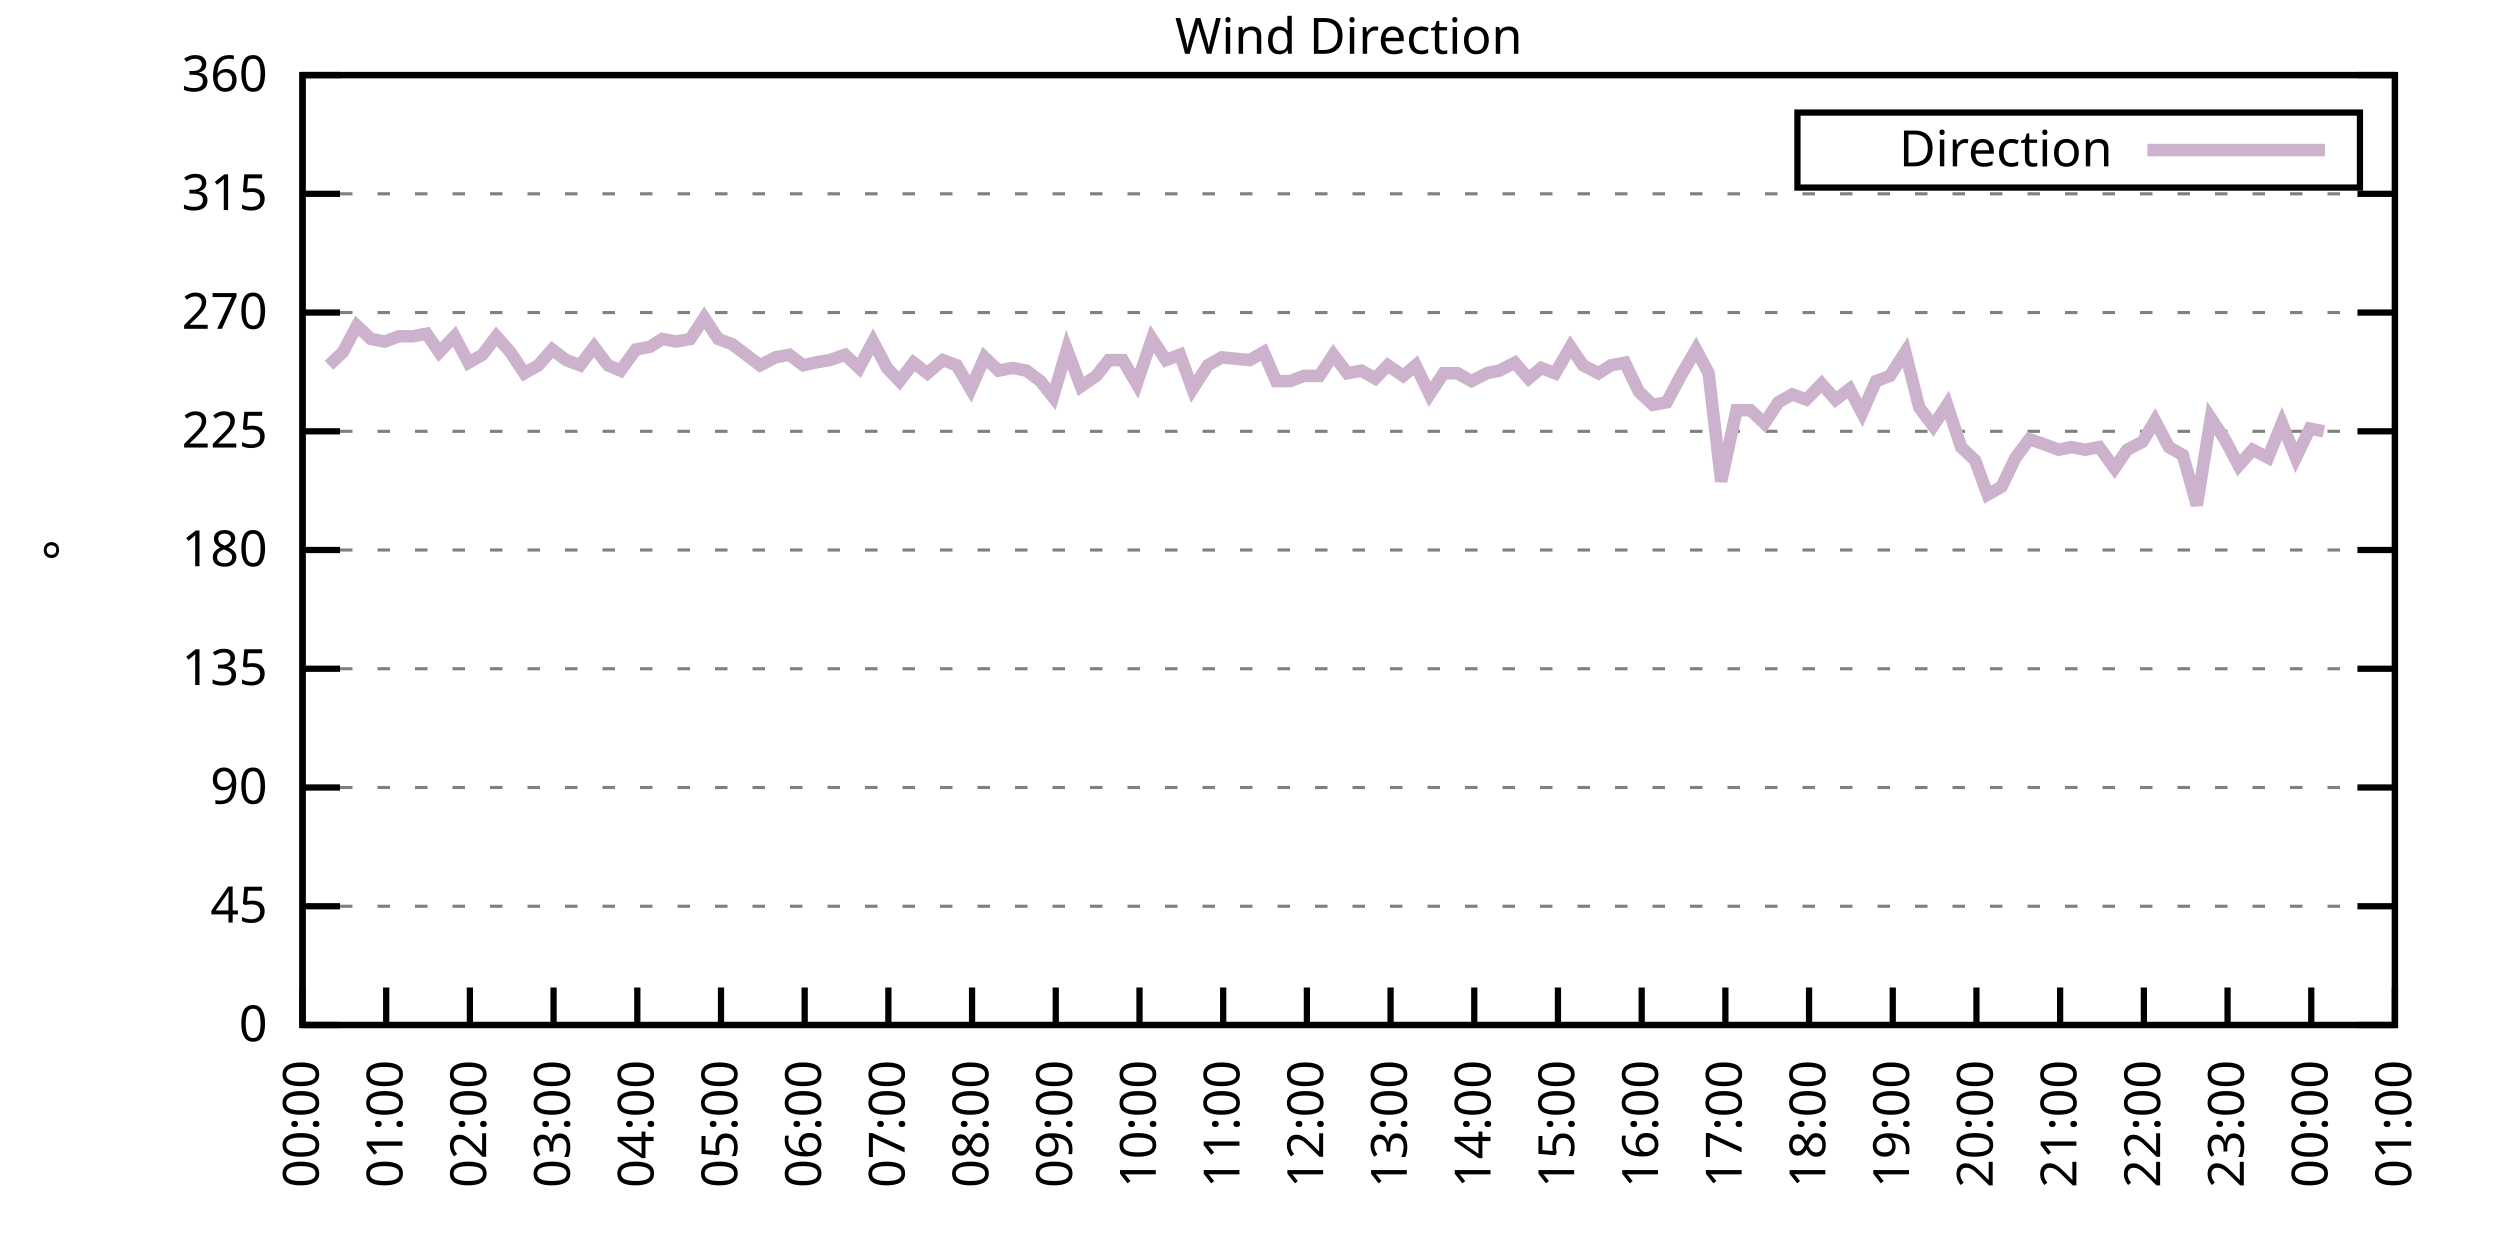
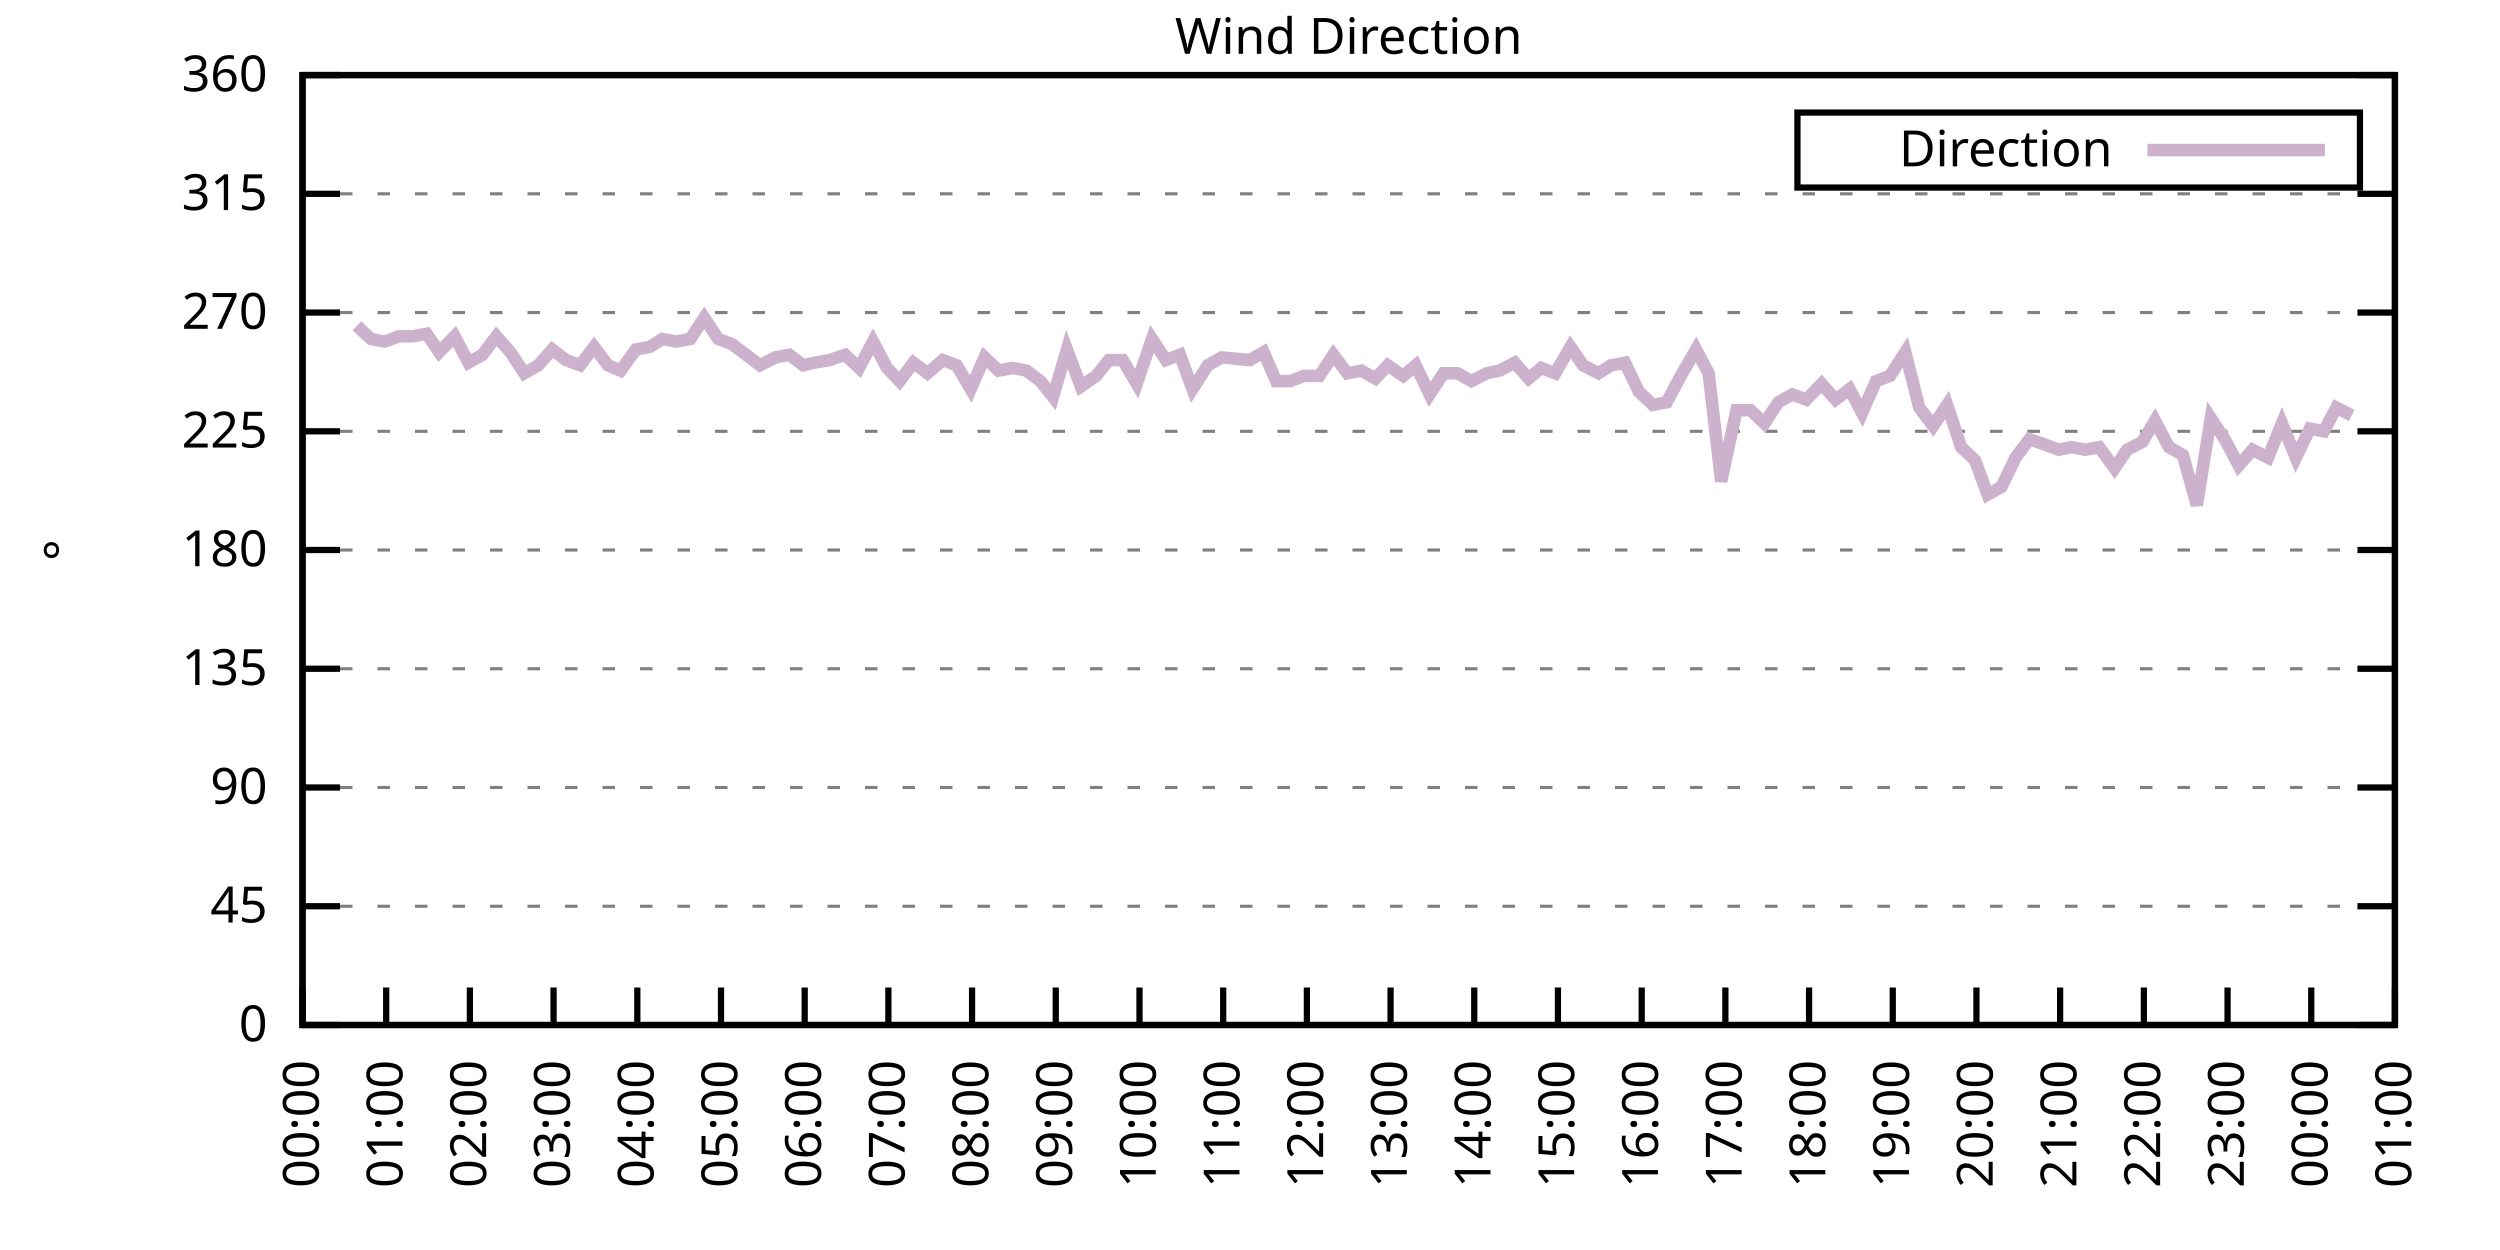
<svg xmlns="http://www.w3.org/2000/svg" xmlns:xlink="http://www.w3.org/1999/xlink" width="400" height="200" viewBox="0 0 400 200">
  <g id="gnuplot_canvas">
    <rect x="0" y="0" width="400" height="200" fill="none" />
    <defs>
      <circle id="gpDot" r="0.5" stroke-width="0.5" stroke="currentColor" />
      <path id="gpPt0" stroke-width="0.333" stroke="currentColor" d="M-1,0 h2 M0,-1 v2" />
      <path id="gpPt1" stroke-width="0.333" stroke="currentColor" d="M-1,-1 L1,1 M1,-1 L-1,1" />
      <path id="gpPt2" stroke-width="0.333" stroke="currentColor" d="M-1,0 L1,0 M0,-1 L0,1 M-1,-1 L1,1 M-1,1 L1,-1" />
      <rect id="gpPt3" stroke-width="0.333" stroke="currentColor" x="-1" y="-1" width="2" height="2" />
      <rect id="gpPt4" stroke-width="0.333" stroke="currentColor" fill="currentColor" x="-1" y="-1" width="2" height="2" />
      <circle id="gpPt5" stroke-width="0.333" stroke="currentColor" cx="0" cy="0" r="1" />
      <use xlink:href="#gpPt5" id="gpPt6" fill="currentColor" stroke="none" />
      <path id="gpPt7" stroke-width="0.333" stroke="currentColor" d="M0,-1.33 L-1.33,0.67 L1.33,0.67 z" />
      <use xlink:href="#gpPt7" id="gpPt8" fill="currentColor" stroke="none" />
      <use xlink:href="#gpPt7" id="gpPt9" stroke="currentColor" transform="rotate(180)" />
      <use xlink:href="#gpPt9" id="gpPt10" fill="currentColor" stroke="none" />
      <use xlink:href="#gpPt3" id="gpPt11" stroke="currentColor" transform="rotate(45)" />
      <use xlink:href="#gpPt11" id="gpPt12" fill="currentColor" stroke="none" />
      <path id="gpPt13" stroke-width="0.333" stroke="currentColor" d="M0,1.330 L1.265,0.411 L0.782,-1.067 L-0.782,-1.076 L-1.265,0.411 z" />
      <use xlink:href="#gpPt13" id="gpPt14" fill="currentColor" stroke="none" />
      <filter id="textbox" filterUnits="objectBoundingBox" x="0" y="0" height="1" width="1">
        <feFlood flood-color="white" flood-opacity="1" result="bgnd" />
        <feComposite in="SourceGraphic" in2="bgnd" operator="atop" />
      </filter>
      <filter id="greybox" filterUnits="objectBoundingBox" x="0" y="0" height="1" width="1">
        <feFlood flood-color="lightgrey" flood-opacity="1" result="grey" />
        <feComposite in="SourceGraphic" in2="grey" operator="atop" />
      </filter>
    </defs>
    <g fill="none" color="white" stroke="currentColor" stroke-width="1.00" stroke-linecap="butt" stroke-linejoin="miter">
</g>
    <g fill="none" color="black" stroke="currentColor" stroke-width="1.00" stroke-linecap="butt" stroke-linejoin="miter">
      <g stroke="none" shape-rendering="crispEdges">
        <polygon fill="rgb(255, 255, 255)" points="48.40,164.00 383.18,164.00 383.18,12.02 48.40,12.02 " />
      </g>
    </g>
    <g fill="none" color="black" stroke="currentColor" stroke-width="1.00" stroke-linecap="butt" stroke-linejoin="miter">
</g>
    <g fill="none" color="black" stroke="black" stroke-width="0.50" stroke-linecap="butt" stroke-linejoin="miter">
</g>
    <g fill="none" color="gray" stroke="currentColor" stroke-width="0.50" stroke-linecap="butt" stroke-linejoin="miter">
      <path stroke="gray" stroke-dasharray="2,4" class="gridline" d="M48.40,164.00 L383.19,164.00  " />
    </g>
    <g fill="none" color="gray" stroke="gray" stroke-width="1.00" stroke-linecap="butt" stroke-linejoin="miter">
</g>
    <g fill="none" color="black" stroke="currentColor" stroke-width="1.00" stroke-linecap="butt" stroke-linejoin="miter">
      <path stroke="black" d="M48.40,164.00 L54.40,164.00 M383.19,164.00 L377.19,164.00  " />
      <g transform="translate(42.80,166.60)" stroke="none" fill="black" font-family="Sans" font-size="8.00" text-anchor="end">
        <text>
          <tspan font-family="Sans"> 0</tspan>
        </text>
      </g>
    </g>
    <g fill="none" color="black" stroke="currentColor" stroke-width="1.00" stroke-linecap="butt" stroke-linejoin="miter">
</g>
    <g fill="none" color="black" stroke="black" stroke-width="0.50" stroke-linecap="butt" stroke-linejoin="miter">
</g>
    <g fill="none" color="gray" stroke="currentColor" stroke-width="0.50" stroke-linecap="butt" stroke-linejoin="miter">
      <path stroke="gray" stroke-dasharray="2,4" class="gridline" d="M48.40,145.00 L383.19,145.00  " />
    </g>
    <g fill="none" color="gray" stroke="gray" stroke-width="1.00" stroke-linecap="butt" stroke-linejoin="miter">
</g>
    <g fill="none" color="black" stroke="currentColor" stroke-width="1.00" stroke-linecap="butt" stroke-linejoin="miter">
      <path stroke="black" d="M48.40,145.00 L54.40,145.00 M383.19,145.00 L377.19,145.00  " />
      <g transform="translate(42.80,147.60)" stroke="none" fill="black" font-family="Sans" font-size="8.00" text-anchor="end">
        <text>
          <tspan font-family="Sans"> 45</tspan>
        </text>
      </g>
    </g>
    <g fill="none" color="black" stroke="currentColor" stroke-width="1.00" stroke-linecap="butt" stroke-linejoin="miter">
</g>
    <g fill="none" color="black" stroke="black" stroke-width="0.50" stroke-linecap="butt" stroke-linejoin="miter">
</g>
    <g fill="none" color="gray" stroke="currentColor" stroke-width="0.50" stroke-linecap="butt" stroke-linejoin="miter">
      <path stroke="gray" stroke-dasharray="2,4" class="gridline" d="M48.40,126.00 L383.19,126.00  " />
    </g>
    <g fill="none" color="gray" stroke="gray" stroke-width="1.00" stroke-linecap="butt" stroke-linejoin="miter">
</g>
    <g fill="none" color="black" stroke="currentColor" stroke-width="1.00" stroke-linecap="butt" stroke-linejoin="miter">
      <path stroke="black" d="M48.40,126.00 L54.40,126.00 M383.19,126.00 L377.19,126.00  " />
      <g transform="translate(42.80,128.60)" stroke="none" fill="black" font-family="Sans" font-size="8.00" text-anchor="end">
        <text>
          <tspan font-family="Sans"> 90</tspan>
        </text>
      </g>
    </g>
    <g fill="none" color="black" stroke="currentColor" stroke-width="1.00" stroke-linecap="butt" stroke-linejoin="miter">
</g>
    <g fill="none" color="black" stroke="black" stroke-width="0.50" stroke-linecap="butt" stroke-linejoin="miter">
</g>
    <g fill="none" color="gray" stroke="currentColor" stroke-width="0.50" stroke-linecap="butt" stroke-linejoin="miter">
      <path stroke="gray" stroke-dasharray="2,4" class="gridline" d="M48.40,107.00 L383.19,107.00  " />
    </g>
    <g fill="none" color="gray" stroke="gray" stroke-width="1.00" stroke-linecap="butt" stroke-linejoin="miter">
</g>
    <g fill="none" color="black" stroke="currentColor" stroke-width="1.00" stroke-linecap="butt" stroke-linejoin="miter">
      <path stroke="black" d="M48.40,107.00 L54.40,107.00 M383.19,107.00 L377.19,107.00  " />
      <g transform="translate(42.80,109.60)" stroke="none" fill="black" font-family="Sans" font-size="8.00" text-anchor="end">
        <text>
          <tspan font-family="Sans"> 135</tspan>
        </text>
      </g>
    </g>
    <g fill="none" color="black" stroke="currentColor" stroke-width="1.00" stroke-linecap="butt" stroke-linejoin="miter">
</g>
    <g fill="none" color="black" stroke="black" stroke-width="0.50" stroke-linecap="butt" stroke-linejoin="miter">
</g>
    <g fill="none" color="gray" stroke="currentColor" stroke-width="0.50" stroke-linecap="butt" stroke-linejoin="miter">
      <path stroke="gray" stroke-dasharray="2,4" class="gridline" d="M48.40,88.00 L383.19,88.00  " />
    </g>
    <g fill="none" color="gray" stroke="gray" stroke-width="1.00" stroke-linecap="butt" stroke-linejoin="miter">
</g>
    <g fill="none" color="black" stroke="currentColor" stroke-width="1.00" stroke-linecap="butt" stroke-linejoin="miter">
      <path stroke="black" d="M48.40,88.00 L54.40,88.00 M383.19,88.00 L377.19,88.00  " />
      <g transform="translate(42.80,90.60)" stroke="none" fill="black" font-family="Sans" font-size="8.00" text-anchor="end">
        <text>
          <tspan font-family="Sans"> 180</tspan>
        </text>
      </g>
    </g>
    <g fill="none" color="black" stroke="currentColor" stroke-width="1.00" stroke-linecap="butt" stroke-linejoin="miter">
</g>
    <g fill="none" color="black" stroke="black" stroke-width="0.50" stroke-linecap="butt" stroke-linejoin="miter">
</g>
    <g fill="none" color="gray" stroke="currentColor" stroke-width="0.50" stroke-linecap="butt" stroke-linejoin="miter">
      <path stroke="gray" stroke-dasharray="2,4" class="gridline" d="M48.40,69.01 L383.19,69.01  " />
    </g>
    <g fill="none" color="gray" stroke="gray" stroke-width="1.00" stroke-linecap="butt" stroke-linejoin="miter">
</g>
    <g fill="none" color="black" stroke="currentColor" stroke-width="1.00" stroke-linecap="butt" stroke-linejoin="miter">
      <path stroke="black" d="M48.40,69.01 L54.40,69.01 M383.19,69.01 L377.19,69.01  " />
      <g transform="translate(42.80,71.61)" stroke="none" fill="black" font-family="Sans" font-size="8.00" text-anchor="end">
        <text>
          <tspan font-family="Sans"> 225</tspan>
        </text>
      </g>
    </g>
    <g fill="none" color="black" stroke="currentColor" stroke-width="1.00" stroke-linecap="butt" stroke-linejoin="miter">
</g>
    <g fill="none" color="black" stroke="black" stroke-width="0.50" stroke-linecap="butt" stroke-linejoin="miter">
</g>
    <g fill="none" color="gray" stroke="currentColor" stroke-width="0.50" stroke-linecap="butt" stroke-linejoin="miter">
      <path stroke="gray" stroke-dasharray="2,4" class="gridline" d="M48.40,50.01 L383.19,50.01  " />
    </g>
    <g fill="none" color="gray" stroke="gray" stroke-width="1.00" stroke-linecap="butt" stroke-linejoin="miter">
</g>
    <g fill="none" color="black" stroke="currentColor" stroke-width="1.00" stroke-linecap="butt" stroke-linejoin="miter">
      <path stroke="black" d="M48.40,50.01 L54.40,50.01 M383.19,50.01 L377.19,50.01  " />
      <g transform="translate(42.80,52.61)" stroke="none" fill="black" font-family="Sans" font-size="8.00" text-anchor="end">
        <text>
          <tspan font-family="Sans"> 270</tspan>
        </text>
      </g>
    </g>
    <g fill="none" color="black" stroke="currentColor" stroke-width="1.00" stroke-linecap="butt" stroke-linejoin="miter">
</g>
    <g fill="none" color="black" stroke="black" stroke-width="0.50" stroke-linecap="butt" stroke-linejoin="miter">
</g>
    <g fill="none" color="gray" stroke="currentColor" stroke-width="0.50" stroke-linecap="butt" stroke-linejoin="miter">
      <path stroke="gray" stroke-dasharray="2,4" class="gridline" d="M48.40,31.01 L383.19,31.01  " />
    </g>
    <g fill="none" color="gray" stroke="gray" stroke-width="1.00" stroke-linecap="butt" stroke-linejoin="miter">
</g>
    <g fill="none" color="black" stroke="currentColor" stroke-width="1.00" stroke-linecap="butt" stroke-linejoin="miter">
      <path stroke="black" d="M48.40,31.01 L54.40,31.01 M383.19,31.01 L377.19,31.01  " />
      <g transform="translate(42.80,33.61)" stroke="none" fill="black" font-family="Sans" font-size="8.00" text-anchor="end">
        <text>
          <tspan font-family="Sans"> 315</tspan>
        </text>
      </g>
    </g>
    <g fill="none" color="black" stroke="currentColor" stroke-width="1.00" stroke-linecap="butt" stroke-linejoin="miter">
</g>
    <g fill="none" color="black" stroke="black" stroke-width="0.50" stroke-linecap="butt" stroke-linejoin="miter">
</g>
    <g fill="none" color="gray" stroke="currentColor" stroke-width="0.50" stroke-linecap="butt" stroke-linejoin="miter">
      <path stroke="gray" stroke-dasharray="2,4" class="gridline" d="M48.40,12.01 L383.19,12.01  " />
    </g>
    <g fill="none" color="gray" stroke="gray" stroke-width="1.00" stroke-linecap="butt" stroke-linejoin="miter">
</g>
    <g fill="none" color="black" stroke="currentColor" stroke-width="1.00" stroke-linecap="butt" stroke-linejoin="miter">
      <path stroke="black" d="M48.40,12.01 L54.40,12.01 M383.19,12.01 L377.19,12.01  " />
      <g transform="translate(42.80,14.61)" stroke="none" fill="black" font-family="Sans" font-size="8.00" text-anchor="end">
        <text>
          <tspan font-family="Sans"> 360</tspan>
        </text>
      </g>
    </g>
    <g fill="none" color="black" stroke="currentColor" stroke-width="1.00" stroke-linecap="butt" stroke-linejoin="miter">
      <path stroke="black" d="M48.40,164.00 L48.40,158.00  " />
      <g transform="translate(51.00,169.60) rotate(270.00)" stroke="none" fill="black" font-family="Sans" font-size="8.00" text-anchor="end">
        <text>
          <tspan font-family="Sans">00:00</tspan>
        </text>
      </g>
    </g>
    <g fill="none" color="black" stroke="currentColor" stroke-width="1.00" stroke-linecap="butt" stroke-linejoin="miter">
      <path stroke="black" d="M61.79,164.00 L61.79,158.00  " />
      <g transform="translate(64.39,169.60) rotate(270.00)" stroke="none" fill="black" font-family="Sans" font-size="8.00" text-anchor="end">
        <text>
          <tspan font-family="Sans">01:00</tspan>
        </text>
      </g>
    </g>
    <g fill="none" color="black" stroke="currentColor" stroke-width="1.00" stroke-linecap="butt" stroke-linejoin="miter">
      <path stroke="black" d="M75.18,164.00 L75.18,158.00  " />
      <g transform="translate(77.78,169.60) rotate(270.00)" stroke="none" fill="black" font-family="Sans" font-size="8.00" text-anchor="end">
        <text>
          <tspan font-family="Sans">02:00</tspan>
        </text>
      </g>
    </g>
    <g fill="none" color="black" stroke="currentColor" stroke-width="1.00" stroke-linecap="butt" stroke-linejoin="miter">
      <path stroke="black" d="M88.57,164.00 L88.57,158.00  " />
      <g transform="translate(91.17,169.60) rotate(270.00)" stroke="none" fill="black" font-family="Sans" font-size="8.00" text-anchor="end">
        <text>
          <tspan font-family="Sans">03:00</tspan>
        </text>
      </g>
    </g>
    <g fill="none" color="black" stroke="currentColor" stroke-width="1.00" stroke-linecap="butt" stroke-linejoin="miter">
      <path stroke="black" d="M101.97,164.00 L101.97,158.00  " />
      <g transform="translate(104.57,169.60) rotate(270.00)" stroke="none" fill="black" font-family="Sans" font-size="8.00" text-anchor="end">
        <text>
          <tspan font-family="Sans">04:00</tspan>
        </text>
      </g>
    </g>
    <g fill="none" color="black" stroke="currentColor" stroke-width="1.00" stroke-linecap="butt" stroke-linejoin="miter">
      <path stroke="black" d="M115.36,164.00 L115.36,158.00  " />
      <g transform="translate(117.96,169.60) rotate(270.00)" stroke="none" fill="black" font-family="Sans" font-size="8.00" text-anchor="end">
        <text>
          <tspan font-family="Sans">05:00</tspan>
        </text>
      </g>
    </g>
    <g fill="none" color="black" stroke="currentColor" stroke-width="1.00" stroke-linecap="butt" stroke-linejoin="miter">
      <path stroke="black" d="M128.75,164.00 L128.75,158.00  " />
      <g transform="translate(131.35,169.60) rotate(270.00)" stroke="none" fill="black" font-family="Sans" font-size="8.00" text-anchor="end">
        <text>
          <tspan font-family="Sans">06:00</tspan>
        </text>
      </g>
    </g>
    <g fill="none" color="black" stroke="currentColor" stroke-width="1.00" stroke-linecap="butt" stroke-linejoin="miter">
      <path stroke="black" d="M142.14,164.00 L142.14,158.00  " />
      <g transform="translate(144.74,169.60) rotate(270.00)" stroke="none" fill="black" font-family="Sans" font-size="8.00" text-anchor="end">
        <text>
          <tspan font-family="Sans">07:00</tspan>
        </text>
      </g>
    </g>
    <g fill="none" color="black" stroke="currentColor" stroke-width="1.00" stroke-linecap="butt" stroke-linejoin="miter">
      <path stroke="black" d="M155.53,164.00 L155.53,158.00  " />
      <g transform="translate(158.13,169.60) rotate(270.00)" stroke="none" fill="black" font-family="Sans" font-size="8.00" text-anchor="end">
        <text>
          <tspan font-family="Sans">08:00</tspan>
        </text>
      </g>
    </g>
    <g fill="none" color="black" stroke="currentColor" stroke-width="1.00" stroke-linecap="butt" stroke-linejoin="miter">
      <path stroke="black" d="M168.92,164.00 L168.92,158.00  " />
      <g transform="translate(171.52,169.60) rotate(270.00)" stroke="none" fill="black" font-family="Sans" font-size="8.00" text-anchor="end">
        <text>
          <tspan font-family="Sans">09:00</tspan>
        </text>
      </g>
    </g>
    <g fill="none" color="black" stroke="currentColor" stroke-width="1.00" stroke-linecap="butt" stroke-linejoin="miter">
      <path stroke="black" d="M182.32,164.00 L182.32,158.00  " />
      <g transform="translate(184.92,169.60) rotate(270.00)" stroke="none" fill="black" font-family="Sans" font-size="8.00" text-anchor="end">
        <text>
          <tspan font-family="Sans">10:00</tspan>
        </text>
      </g>
    </g>
    <g fill="none" color="black" stroke="currentColor" stroke-width="1.00" stroke-linecap="butt" stroke-linejoin="miter">
      <path stroke="black" d="M195.71,164.00 L195.71,158.00  " />
      <g transform="translate(198.31,169.60) rotate(270.00)" stroke="none" fill="black" font-family="Sans" font-size="8.00" text-anchor="end">
        <text>
          <tspan font-family="Sans">11:00</tspan>
        </text>
      </g>
    </g>
    <g fill="none" color="black" stroke="currentColor" stroke-width="1.00" stroke-linecap="butt" stroke-linejoin="miter">
      <path stroke="black" d="M209.10,164.00 L209.10,158.00  " />
      <g transform="translate(211.70,169.60) rotate(270.00)" stroke="none" fill="black" font-family="Sans" font-size="8.00" text-anchor="end">
        <text>
          <tspan font-family="Sans">12:00</tspan>
        </text>
      </g>
    </g>
    <g fill="none" color="black" stroke="currentColor" stroke-width="1.00" stroke-linecap="butt" stroke-linejoin="miter">
      <path stroke="black" d="M222.49,164.00 L222.49,158.00  " />
      <g transform="translate(225.09,169.60) rotate(270.00)" stroke="none" fill="black" font-family="Sans" font-size="8.00" text-anchor="end">
        <text>
          <tspan font-family="Sans">13:00</tspan>
        </text>
      </g>
    </g>
    <g fill="none" color="black" stroke="currentColor" stroke-width="1.00" stroke-linecap="butt" stroke-linejoin="miter">
      <path stroke="black" d="M235.88,164.00 L235.88,158.00  " />
      <g transform="translate(238.48,169.60) rotate(270.00)" stroke="none" fill="black" font-family="Sans" font-size="8.00" text-anchor="end">
        <text>
          <tspan font-family="Sans">14:00</tspan>
        </text>
      </g>
    </g>
    <g fill="none" color="black" stroke="currentColor" stroke-width="1.00" stroke-linecap="butt" stroke-linejoin="miter">
      <path stroke="black" d="M249.27,164.00 L249.27,158.00  " />
      <g transform="translate(251.87,169.60) rotate(270.00)" stroke="none" fill="black" font-family="Sans" font-size="8.00" text-anchor="end">
        <text>
          <tspan font-family="Sans">15:00</tspan>
        </text>
      </g>
    </g>
    <g fill="none" color="black" stroke="currentColor" stroke-width="1.00" stroke-linecap="butt" stroke-linejoin="miter">
      <path stroke="black" d="M262.67,164.00 L262.67,158.00  " />
      <g transform="translate(265.27,169.60) rotate(270.00)" stroke="none" fill="black" font-family="Sans" font-size="8.00" text-anchor="end">
        <text>
          <tspan font-family="Sans">16:00</tspan>
        </text>
      </g>
    </g>
    <g fill="none" color="black" stroke="currentColor" stroke-width="1.00" stroke-linecap="butt" stroke-linejoin="miter">
      <path stroke="black" d="M276.06,164.00 L276.06,158.00  " />
      <g transform="translate(278.66,169.60) rotate(270.00)" stroke="none" fill="black" font-family="Sans" font-size="8.00" text-anchor="end">
        <text>
          <tspan font-family="Sans">17:00</tspan>
        </text>
      </g>
    </g>
    <g fill="none" color="black" stroke="currentColor" stroke-width="1.00" stroke-linecap="butt" stroke-linejoin="miter">
      <path stroke="black" d="M289.45,164.00 L289.45,158.00  " />
      <g transform="translate(292.05,169.60) rotate(270.00)" stroke="none" fill="black" font-family="Sans" font-size="8.00" text-anchor="end">
        <text>
          <tspan font-family="Sans">18:00</tspan>
        </text>
      </g>
    </g>
    <g fill="none" color="black" stroke="currentColor" stroke-width="1.00" stroke-linecap="butt" stroke-linejoin="miter">
      <path stroke="black" d="M302.84,164.00 L302.84,158.00  " />
      <g transform="translate(305.44,169.60) rotate(270.00)" stroke="none" fill="black" font-family="Sans" font-size="8.00" text-anchor="end">
        <text>
          <tspan font-family="Sans">19:00</tspan>
        </text>
      </g>
    </g>
    <g fill="none" color="black" stroke="currentColor" stroke-width="1.00" stroke-linecap="butt" stroke-linejoin="miter">
      <path stroke="black" d="M316.23,164.00 L316.23,158.00  " />
      <g transform="translate(318.83,169.60) rotate(270.00)" stroke="none" fill="black" font-family="Sans" font-size="8.00" text-anchor="end">
        <text>
          <tspan font-family="Sans">20:00</tspan>
        </text>
      </g>
    </g>
    <g fill="none" color="black" stroke="currentColor" stroke-width="1.00" stroke-linecap="butt" stroke-linejoin="miter">
      <path stroke="black" d="M329.62,164.00 L329.62,158.00  " />
      <g transform="translate(332.22,169.60) rotate(270.00)" stroke="none" fill="black" font-family="Sans" font-size="8.00" text-anchor="end">
        <text>
          <tspan font-family="Sans">21:00</tspan>
        </text>
      </g>
    </g>
    <g fill="none" color="black" stroke="currentColor" stroke-width="1.00" stroke-linecap="butt" stroke-linejoin="miter">
      <path stroke="black" d="M343.02,164.00 L343.02,158.00  " />
      <g transform="translate(345.62,169.60) rotate(270.00)" stroke="none" fill="black" font-family="Sans" font-size="8.00" text-anchor="end">
        <text>
          <tspan font-family="Sans">22:00</tspan>
        </text>
      </g>
    </g>
    <g fill="none" color="black" stroke="currentColor" stroke-width="1.00" stroke-linecap="butt" stroke-linejoin="miter">
      <path stroke="black" d="M356.41,164.00 L356.41,158.00  " />
      <g transform="translate(359.01,169.60) rotate(270.00)" stroke="none" fill="black" font-family="Sans" font-size="8.00" text-anchor="end">
        <text>
          <tspan font-family="Sans">23:00</tspan>
        </text>
      </g>
    </g>
    <g fill="none" color="black" stroke="currentColor" stroke-width="1.00" stroke-linecap="butt" stroke-linejoin="miter">
      <path stroke="black" d="M369.80,164.00 L369.80,158.00  " />
      <g transform="translate(372.40,169.60) rotate(270.00)" stroke="none" fill="black" font-family="Sans" font-size="8.00" text-anchor="end">
        <text>
          <tspan font-family="Sans">00:00</tspan>
        </text>
      </g>
    </g>
    <g fill="none" color="black" stroke="currentColor" stroke-width="1.00" stroke-linecap="butt" stroke-linejoin="miter">
      <path stroke="black" d="M383.19,164.00 L383.19,158.00  " />
      <g transform="translate(385.79,169.60) rotate(270.00)" stroke="none" fill="black" font-family="Sans" font-size="8.00" text-anchor="end">
        <text>
          <tspan font-family="Sans">01:00</tspan>
        </text>
      </g>
    </g>
    <g fill="none" color="black" stroke="currentColor" stroke-width="1.00" stroke-linecap="butt" stroke-linejoin="miter">
</g>
    <g fill="none" color="black" stroke="currentColor" stroke-width="1.00" stroke-linecap="butt" stroke-linejoin="miter">
      <path stroke="black" d="M48.40,12.01 L48.40,164.00 L383.19,164.00 L383.19,12.01 L48.40,12.01 Z  " />
    </g>
    <g fill="none" color="black" stroke="currentColor" stroke-width="1.00" stroke-linecap="butt" stroke-linejoin="miter">
</g>
    <g fill="none" color="black" stroke="currentColor" stroke-width="1.00" stroke-linecap="butt" stroke-linejoin="miter">
      <path stroke="black" d="M287.59,30.01 L287.59,18.01 L377.59,18.01 L377.59,30.01 L287.59,30.01 Z  " />
    </g>
    <g id="Wind_direction_plot_1">
      <g fill="none" color="white" stroke="black" stroke-width="2.00" stroke-linecap="butt" stroke-linejoin="miter">
</g>
      <g fill="none" color="black" stroke="currentColor" stroke-width="2.00" stroke-linecap="butt" stroke-linejoin="miter">
        <g transform="translate(337.99,26.61)" stroke="none" fill="black" font-family="Sans" font-size="8.00" text-anchor="end">
          <text>
            <tspan font-family="Sans">Direction</tspan>
          </text>
        </g>
      </g>
      <g fill="none" color="black" stroke="currentColor" stroke-width="2.00" stroke-linecap="butt" stroke-linejoin="miter">
-         <path stroke="rgb(204, 178, 204)" d="M343.59,24.01 L371.99,24.01 M52.64,58.45 L54.87,56.34 L57.10,52.12 L59.34,54.23 L61.57,54.65 L63.80,53.81   L66.03,53.81 L68.26,53.39 L70.27,56.34 L72.73,53.81 L74.96,58.03 L77.19,56.76 L79.42,53.81 L81.66,56.34   L83.89,59.72 L86.12,58.45 L88.35,55.92 L90.58,57.61 L92.82,58.45 L95.05,55.50 L97.28,58.45 L99.29,59.30   L101.74,55.92 L103.98,55.50 L105.98,54.23 L108.22,54.65 L110.45,54.23 L112.68,50.85 L114.91,54.23 L117.14,55.07   L121.61,58.45 L124.06,57.18 L126.29,56.76 L128.53,58.45 L130.31,58.03 L132.77,57.61 L135.22,56.76 L137.45,58.87   L139.69,54.65 L141.92,58.87 L143.93,60.98 L146.16,58.03 L148.39,59.72 L150.85,57.61 L153.08,58.45 L155.31,62.25   L157.54,57.18 L159.77,59.30 L162.01,58.87 L164.24,59.30 L166.47,60.98 L168.48,63.52 L170.71,55.92 L172.94,61.83   L175.40,60.14 L177.41,57.61 L179.64,57.61 L181.87,61.41 L184.32,54.23 L186.56,57.61 L188.79,56.76 L190.80,62.25   L193.25,58.45 L195.48,57.18 L199.95,57.61 L202.18,56.34 L204.19,60.98 L206.42,60.98 L208.65,60.14 L211.11,60.14   L213.34,56.76 L215.57,59.72 L217.80,59.30 L220.04,60.56 L222.04,58.45 L224.50,60.14 L226.51,58.45 L228.74,63.10   L230.97,59.72 L233.20,59.72 L235.44,60.98 L237.89,59.72 L239.90,59.30 L242.36,58.03 L244.59,60.56 L246.60,58.87   L248.83,59.72 L251.28,55.50 L253.29,58.45 L255.75,59.72 L257.76,58.45 L259.99,58.03 L262.22,62.67 L264.45,64.78   L266.68,64.36 L268.92,60.14 L271.37,55.92 L273.38,59.72 L275.39,77.03 L277.84,65.63 L280.07,65.63 L282.31,67.74   L284.54,64.36 L286.77,63.10 L289.00,63.94 L291.46,61.41 L293.69,63.94 L295.92,62.25 L297.93,66.05 L300.16,60.98   L302.39,60.14 L304.85,56.34 L307.08,65.21 L309.31,68.16 L311.54,64.78 L313.78,71.54 L316.01,73.65 L318.02,79.14   L320.25,77.87 L322.48,73.23 L324.71,70.27 L327.17,71.12 L329.40,71.96 L331.41,71.54 L333.64,71.96 L335.87,71.54   L338.33,74.92 L340.34,71.96 L342.79,70.70 L344.80,67.32 L347.03,71.54 L349.26,72.81 L351.50,80.83 L353.73,66.90   L355.96,70.27 L358.19,74.49 L360.42,71.96 L362.88,73.23 L365.11,67.74 L367.34,73.23 L369.58,68.58 L371.81,69.01    " />
+         <path stroke="rgb(204, 178, 204)" d="M343.59,24.01 L371.99,24.01 M57.10,52.12 L59.34,54.23 L61.57,54.65 L63.80,53.81 L66.03,53.81 L68.26,53.39   L70.27,56.34 L72.73,53.81 L74.96,58.03 L77.19,56.76 L79.42,53.81 L81.66,56.34 L83.89,59.72 L86.12,58.45   L88.35,55.92 L90.58,57.61 L92.82,58.45 L95.05,55.50 L97.28,58.45 L99.29,59.30 L101.74,55.92 L103.98,55.50   L105.98,54.23 L108.22,54.65 L110.45,54.23 L112.68,50.85 L114.91,54.23 L117.14,55.07 L121.61,58.45 L124.06,57.18   L126.29,56.76 L128.53,58.45 L130.31,58.03 L132.77,57.61 L135.22,56.76 L137.45,58.87 L139.69,54.65 L141.92,58.87   L143.93,60.98 L146.16,58.03 L148.39,59.72 L150.85,57.61 L153.08,58.45 L155.31,62.25 L157.54,57.18 L159.77,59.30   L162.01,58.87 L164.24,59.30 L166.47,60.98 L168.48,63.52 L170.71,55.92 L172.94,61.83 L175.40,60.14 L177.41,57.61   L179.64,57.61 L181.87,61.41 L184.32,54.23 L186.56,57.61 L188.79,56.76 L190.80,62.25 L193.25,58.45 L195.48,57.18   L199.95,57.61 L202.18,56.34 L204.19,60.98 L206.42,60.98 L208.65,60.14 L211.11,60.14 L213.34,56.76 L215.57,59.72   L217.80,59.30 L220.04,60.56 L222.04,58.45 L224.50,60.14 L226.51,58.45 L228.74,63.10 L230.97,59.72 L233.20,59.72   L235.44,60.98 L237.89,59.72 L239.90,59.30 L242.36,58.03 L244.59,60.56 L246.60,58.87 L248.83,59.72 L251.28,55.50   L253.29,58.45 L255.75,59.72 L257.76,58.45 L259.99,58.03 L262.22,62.67 L264.45,64.78 L266.68,64.36 L268.92,60.14   L271.37,55.92 L273.38,59.72 L275.39,77.03 L277.84,65.63 L280.07,65.63 L282.31,67.74 L284.54,64.36 L286.77,63.10   L289.00,63.94 L291.46,61.41 L293.69,63.94 L295.92,62.25 L297.93,66.05 L300.16,60.98 L302.39,60.14 L304.85,56.34   L307.08,65.21 L309.31,68.16 L311.54,64.78 L313.78,71.54 L316.01,73.65 L318.02,79.14 L320.25,77.87 L322.48,73.23   L324.71,70.27 L327.17,71.12 L329.40,71.96 L331.41,71.54 L333.64,71.96 L335.87,71.54 L338.33,74.92 L340.34,71.96   L342.79,70.70 L344.80,67.32 L347.03,71.54 L349.26,72.81 L351.50,80.83 L353.73,66.90 L355.96,70.27 L358.19,74.49   L360.42,71.96 L362.88,73.23 L365.11,67.74 L367.34,73.23 L369.58,68.58 L371.81,69.01 L373.82,65.21 L376.27,66.47    " />
      </g>
    </g>
    <g fill="none" color="black" stroke="currentColor" stroke-width="2.00" stroke-linecap="butt" stroke-linejoin="miter">
</g>
    <g fill="none" color="black" stroke="black" stroke-width="1.00" stroke-linecap="butt" stroke-linejoin="miter">
</g>
    <g fill="none" color="black" stroke="currentColor" stroke-width="1.00" stroke-linecap="butt" stroke-linejoin="miter">
      <path stroke="black" d="M48.40,12.01 L48.40,164.00 L383.19,164.00 L383.19,12.01 L48.40,12.01 Z  " />
      <g transform="translate(12.80,88.01) rotate(270.00)" stroke="none" fill="black" font-family="Sans" font-size="8.00" text-anchor="middle">
        <text>
          <tspan font-family="Sans">°</tspan>
        </text>
      </g>
    </g>
    <g fill="none" color="black" stroke="currentColor" stroke-width="1.00" stroke-linecap="butt" stroke-linejoin="miter">
</g>
    <g fill="none" color="black" stroke="currentColor" stroke-width="1.00" stroke-linecap="butt" stroke-linejoin="miter">
      <g transform="translate(215.79,8.61)" stroke="none" fill="black" font-family="Sans" font-size="8.00" text-anchor="middle">
        <text>
          <tspan font-family="Sans">Wind Direction</tspan>
        </text>
      </g>
    </g>
    <g fill="none" color="black" stroke="currentColor" stroke-width="1.00" stroke-linecap="butt" stroke-linejoin="miter">
</g>
  </g>
</svg>
